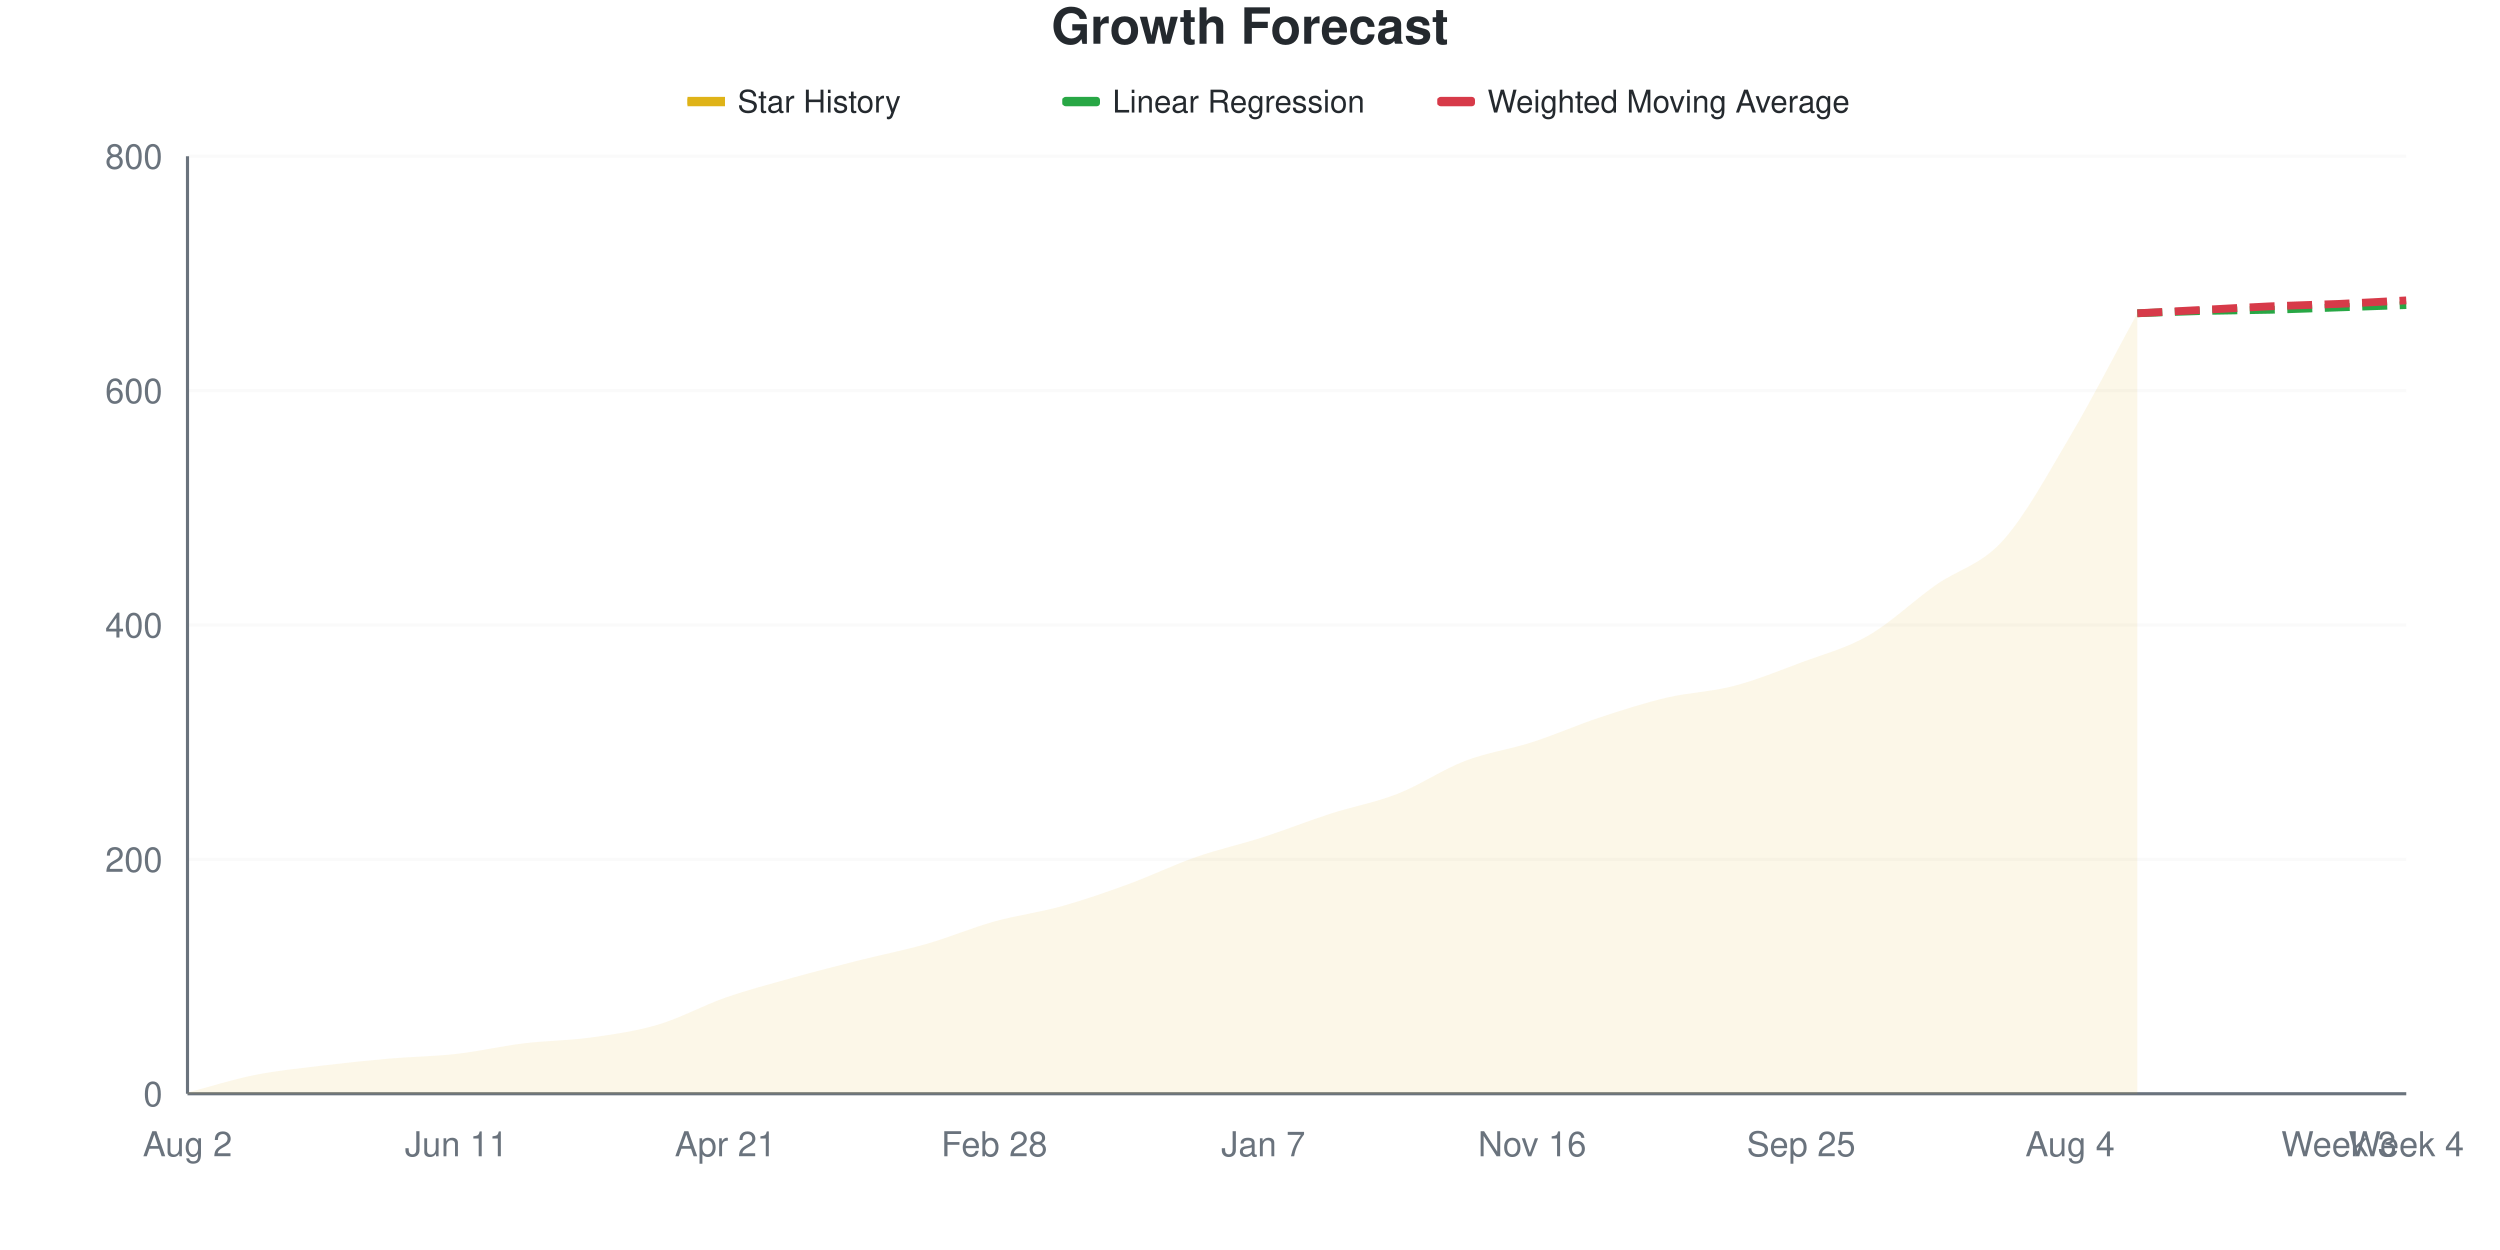
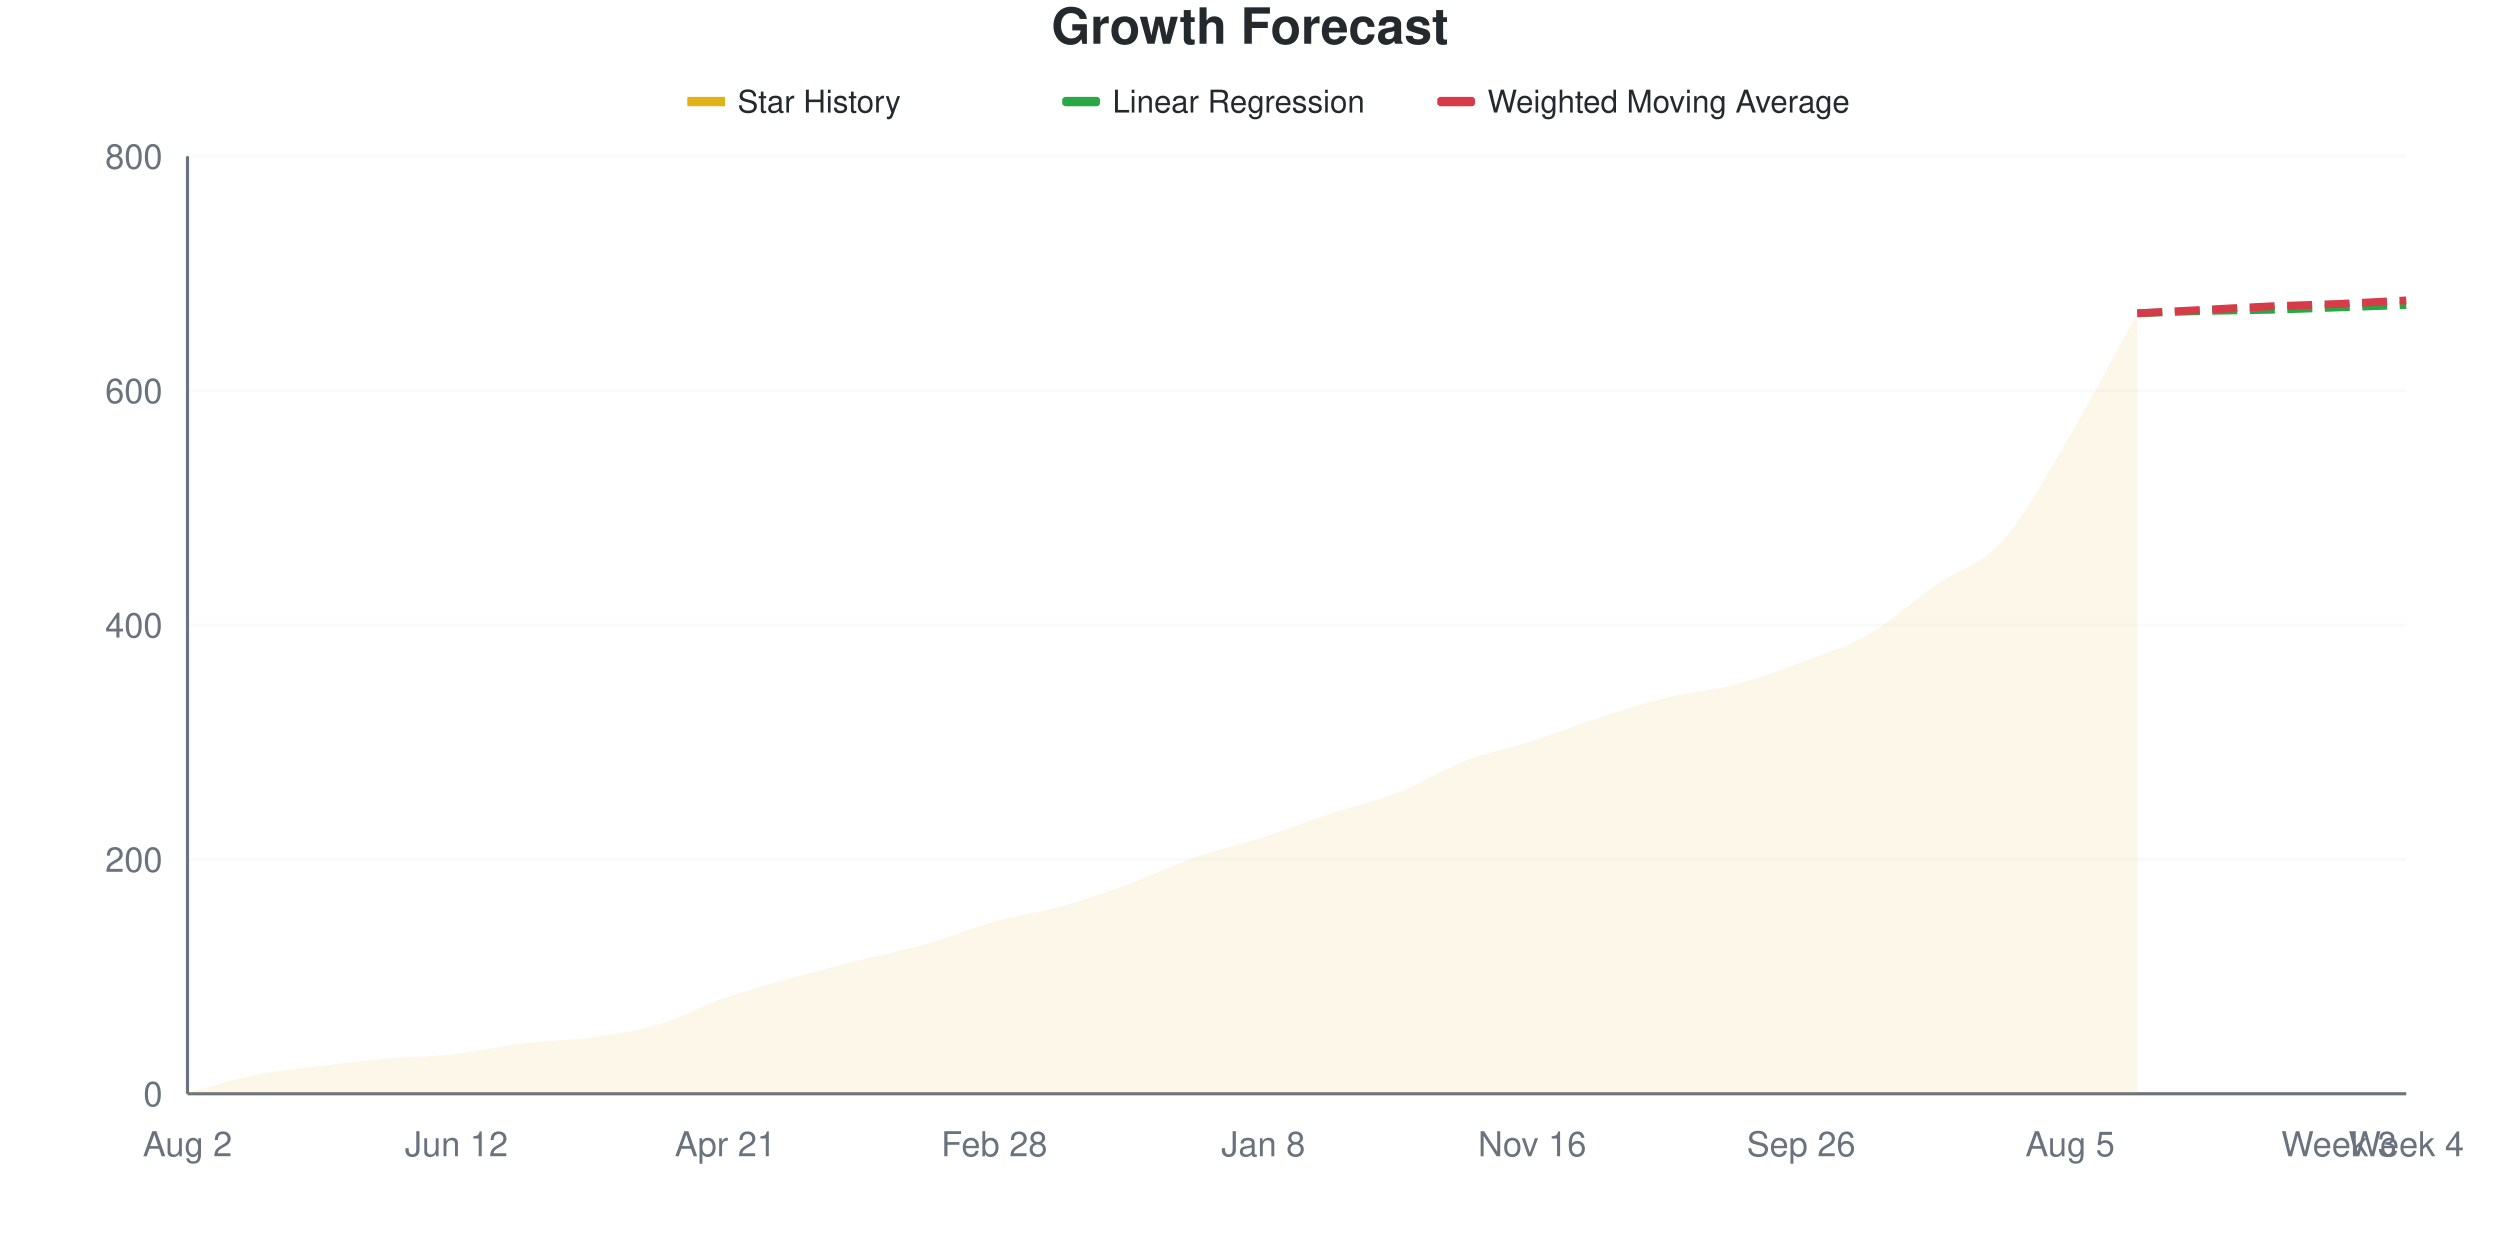
<svg xmlns="http://www.w3.org/2000/svg" viewBox="0 0 800 400" width="800" height="400">
  <style>
    @keyframes drawLine {
      to { stroke-dashoffset: 0; }
    }
    @keyframes fadeInPoint {
      from { opacity: 0; }
      to { opacity: 1; }
    }
    .data-line-0 {
      stroke-dasharray: 1047;
      stroke-dashoffset: 1047;
      animation: drawLine 2s ease-out forwards;
    }
    .data-point {
      opacity: 0;
      animation: fadeInPoint 0.5s ease-out forwards;
    }
    .chart-bg { fill: #fff; }
    .chart-text { fill: #24292e; }
    .chart-muted { fill: #6a737d; }
    .chart-grid { stroke: #eee; }
    .chart-axis { stroke: #6a737d; }
    @media (prefers-color-scheme: dark) {
      .chart-bg { fill: #0d1117; }
      .chart-text { fill: #e6edf3; }
      .chart-muted { fill: #8b949e; }
      .chart-grid { stroke: #21262d; }
      .chart-axis { stroke: #8b949e; }
    }
  </style>
  <rect width="800" height="400" class="chart-bg" />
  <text x="400" y="14" text-anchor="middle" class="chart-text" font-size="16" font-weight="bold" font-family="-apple-system, BlinkMacSystemFont, 'Segoe UI', Helvetica, Arial, sans-serif">Growth Forecast</text>
  <g class="legend">
    <rect x="220" y="31" width="12" height="3" fill="#dfb317" />
    <line x1="220" y1="32.5" x2="232" y2="32.5" stroke="#dfb317" stroke-width="2" />
    <text x="236" y="36" class="chart-text" font-size="10" font-family="-apple-system, BlinkMacSystemFont, 'Segoe UI', Helvetica, Arial, sans-serif">Star History</text>
    <rect x="340" y="31" width="12" height="3" fill="#28a745" rx="1" />
    <line x1="340" y1="32.5" x2="352" y2="32.5" stroke="#28a745" stroke-width="2" stroke-dasharray="4,2" />
    <text x="356" y="36" class="chart-text" font-size="10" font-family="-apple-system, BlinkMacSystemFont, 'Segoe UI', Helvetica, Arial, sans-serif">Linear Regression</text>
    <rect x="460" y="31" width="12" height="3" fill="#d73a49" rx="1" />
    <line x1="460" y1="32.5" x2="472" y2="32.5" stroke="#d73a49" stroke-width="2" stroke-dasharray="4,2" />
    <text x="476" y="36" class="chart-text" font-size="10" font-family="-apple-system, BlinkMacSystemFont, 'Segoe UI', Helvetica, Arial, sans-serif">Weighted Moving Average</text>
  </g>
  <g class="grid">
    <line x1="60" y1="350" x2="770" y2="350" class="chart-grid" stroke-opacity="0.3" />
    <text x="52" y="354" text-anchor="end" class="chart-muted" font-size="11" font-family="-apple-system, BlinkMacSystemFont, 'Segoe UI', Helvetica, Arial, sans-serif">0</text>
    <line x1="60" y1="275" x2="770" y2="275" class="chart-grid" stroke-opacity="0.3" />
    <text x="52" y="279" text-anchor="end" class="chart-muted" font-size="11" font-family="-apple-system, BlinkMacSystemFont, 'Segoe UI', Helvetica, Arial, sans-serif">200</text>
    <line x1="60" y1="200" x2="770" y2="200" class="chart-grid" stroke-opacity="0.3" />
    <text x="52" y="204" text-anchor="end" class="chart-muted" font-size="11" font-family="-apple-system, BlinkMacSystemFont, 'Segoe UI', Helvetica, Arial, sans-serif">400</text>
    <line x1="60" y1="125" x2="770" y2="125" class="chart-grid" stroke-opacity="0.3" />
    <text x="52" y="129" text-anchor="end" class="chart-muted" font-size="11" font-family="-apple-system, BlinkMacSystemFont, 'Segoe UI', Helvetica, Arial, sans-serif">600</text>
    <line x1="60" y1="50" x2="770" y2="50" class="chart-grid" stroke-opacity="0.3" />
    <text x="52" y="54" text-anchor="end" class="chart-muted" font-size="11" font-family="-apple-system, BlinkMacSystemFont, 'Segoe UI', Helvetica, Arial, sans-serif">800</text>
  </g>
  <g class="milestones">
    
  </g>
  <g class="x-axis">
    <text x="60" y="370" text-anchor="middle" class="chart-muted" font-size="11" font-family="-apple-system, BlinkMacSystemFont, 'Segoe UI', Helvetica, Arial, sans-serif">Aug 2</text>
-     <text x="146.061" y="370" text-anchor="middle" class="chart-muted" font-size="11" font-family="-apple-system, BlinkMacSystemFont, 'Segoe UI', Helvetica, Arial, sans-serif">Jun 11</text>
+     <text x="146.061" y="370" text-anchor="middle" class="chart-muted" font-size="11" font-family="-apple-system, BlinkMacSystemFont, 'Segoe UI', Helvetica, Arial, sans-serif">Jun 12</text>
    <text x="232.121" y="370" text-anchor="middle" class="chart-muted" font-size="11" font-family="-apple-system, BlinkMacSystemFont, 'Segoe UI', Helvetica, Arial, sans-serif">Apr 21</text>
    <text x="318.182" y="370" text-anchor="middle" class="chart-muted" font-size="11" font-family="-apple-system, BlinkMacSystemFont, 'Segoe UI', Helvetica, Arial, sans-serif">Feb 28</text>
-     <text x="404.242" y="370" text-anchor="middle" class="chart-muted" font-size="11" font-family="-apple-system, BlinkMacSystemFont, 'Segoe UI', Helvetica, Arial, sans-serif">Jan 7</text>
+     <text x="404.242" y="370" text-anchor="middle" class="chart-muted" font-size="11" font-family="-apple-system, BlinkMacSystemFont, 'Segoe UI', Helvetica, Arial, sans-serif">Jan 8</text>
    <text x="490.303" y="370" text-anchor="middle" class="chart-muted" font-size="11" font-family="-apple-system, BlinkMacSystemFont, 'Segoe UI', Helvetica, Arial, sans-serif">Nov 16</text>
-     <text x="576.364" y="370" text-anchor="middle" class="chart-muted" font-size="11" font-family="-apple-system, BlinkMacSystemFont, 'Segoe UI', Helvetica, Arial, sans-serif">Sep 25</text>
-     <text x="662.424" y="370" text-anchor="middle" class="chart-muted" font-size="11" font-family="-apple-system, BlinkMacSystemFont, 'Segoe UI', Helvetica, Arial, sans-serif">Aug 4</text>
+     <text x="576.364" y="370" text-anchor="middle" class="chart-muted" font-size="11" font-family="-apple-system, BlinkMacSystemFont, 'Segoe UI', Helvetica, Arial, sans-serif">Sep 26</text>
+     <text x="662.424" y="370" text-anchor="middle" class="chart-muted" font-size="11" font-family="-apple-system, BlinkMacSystemFont, 'Segoe UI', Helvetica, Arial, sans-serif">Aug 5</text>
    <text x="748.485" y="370" text-anchor="middle" class="chart-muted" font-size="11" font-family="-apple-system, BlinkMacSystemFont, 'Segoe UI', Helvetica, Arial, sans-serif">Week 3</text>
    <text x="770" y="370" text-anchor="middle" class="chart-muted" font-size="11" font-family="-apple-system, BlinkMacSystemFont, 'Segoe UI', Helvetica, Arial, sans-serif">Week 4</text>
  </g>
  <line x1="60" y1="50" x2="60" y2="350" class="chart-axis" stroke-width="1" />
  <line x1="60" y1="350" x2="770" y2="350" class="chart-axis" stroke-width="1" />
-   <path d="M60,350 L60,349.625 C67.172,347.75 74.343,345.438 81.515,344 C88.687,342.562 95.859,341.875 103.03,341 C110.202,340.125 117.374,339.375 124.545,338.75 C131.717,338.125 138.889,338.062 146.061,337.25 C153.232,336.438 160.404,334.75 167.576,333.875 C174.747,333 181.919,333 189.091,332 C196.263,331 203.434,330 210.606,327.875 C217.778,325.75 224.949,321.75 232.121,319.25 C239.293,316.75 246.465,314.875 253.636,312.875 C260.808,310.875 267.98,309.062 275.152,307.25 C282.323,305.438 289.495,304.062 296.667,302 C303.838,299.938 311.01,296.875 318.182,294.875 C325.354,292.875 332.525,292 339.697,290 C346.869,288 354.04,285.5 361.212,282.875 C368.384,280.25 375.556,276.75 382.727,274.25 C389.899,271.75 397.071,270.188 404.242,267.875 C411.414,265.562 418.586,262.688 425.758,260.375 C432.929,258.062 440.101,256.812 447.273,254 C454.444,251.188 461.616,246.25 468.788,243.5 C475.96,240.75 483.131,239.812 490.303,237.5 C497.475,235.188 504.646,232 511.818,229.625 C518.99,227.25 526.162,224.938 533.333,223.25 C540.505,221.562 547.677,221.375 554.848,219.5 C562.02,217.625 569.192,214.688 576.364,212 C583.535,209.312 590.707,207.5 597.879,203.375 C605.051,199.25 612.222,192.312 619.394,187.25 C626.566,182.188 633.737,180.938 640.909,173 C648.081,165.062 655.253,151.75 662.424,139.625 C669.596,127.5 676.768,113.375 683.939,100.25 L683.939,350 L60,350 Z" fill="#dfb317" fill-opacity="0.1" />
-   <path d="M60,350 L60,349.625 C67.172,347.75 74.343,345.438 81.515,344 C88.687,342.562 95.859,341.875 103.03,341 C110.202,340.125 117.374,339.375 124.545,338.75 C131.717,338.125 138.889,338.062 146.061,337.25 C153.232,336.438 160.404,334.75 167.576,333.875 C174.747,333 181.919,333 189.091,332 C196.263,331 203.434,330 210.606,327.875 C217.778,325.75 224.949,321.75 232.121,319.25 C239.293,316.75 246.465,314.875 253.636,312.875 C260.808,310.875 267.98,309.062 275.152,307.25 C282.323,305.438 289.495,304.062 296.667,302 C303.838,299.938 311.01,296.875 318.182,294.875 C325.354,292.875 332.525,292 339.697,290 C346.869,288 354.04,285.5 361.212,282.875 C368.384,280.25 375.556,276.75 382.727,274.25 C389.899,271.75 397.071,270.188 404.242,267.875 C411.414,265.562 418.586,262.688 425.758,260.375 C432.929,258.062 440.101,256.812 447.273,254 C454.444,251.188 461.616,246.25 468.788,243.5 C475.96,240.75 483.131,239.812 490.303,237.5 C497.475,235.188 504.646,232 511.818,229.625 C518.99,227.25 526.162,224.938 533.333,223.25 C540.505,221.562 547.677,221.375 554.848,219.5 C562.02,217.625 569.192,214.688 576.364,212 C583.535,209.312 590.707,207.5 597.879,203.375 C605.051,199.25 612.222,192.312 619.394,187.25 C626.566,182.188 633.737,180.938 640.909,173 C648.081,165.062 655.253,151.75 662.424,139.625 C669.596,127.5 676.768,113.375 683.939,100.25" fill="none" stroke="#dfb317" stroke-width="2.5" class="data-line-0" />
+   <path d="M60,350 L60,349.625 C67.172,347.75 74.343,345.438 81.515,344 C88.687,342.562 95.859,341.875 103.03,341 C110.202,340.125 117.374,339.375 124.545,338.75 C131.717,338.125 138.889,338.062 146.061,337.25 C153.232,336.438 160.404,334.75 167.576,333.875 C174.747,333 181.919,333 189.091,332 C196.263,331 203.434,330 210.606,327.875 C217.778,325.75 224.949,321.75 232.121,319.25 C239.293,316.75 246.465,314.875 253.636,312.875 C260.808,310.875 267.98,309.062 275.152,307.25 C282.323,305.438 289.495,304.062 296.667,302 C303.838,299.938 311.01,296.875 318.182,294.875 C325.354,292.875 332.525,292 339.697,290 C346.869,288 354.04,285.5 361.212,282.875 C368.384,280.25 375.556,276.75 382.727,274.25 C389.899,271.75 397.071,270.188 404.242,267.875 C411.414,265.562 418.586,262.75 425.758,260.375 C432.929,258 440.101,256.438 447.273,253.625 C454.444,250.812 461.616,246.25 468.788,243.5 C475.96,240.75 483.131,239.438 490.303,237.125 C497.475,234.812 504.646,231.938 511.818,229.625 C518.99,227.312 526.162,225 533.333,223.25 C540.505,221.5 547.677,221 554.848,219.125 C562.02,217.25 569.192,214.688 576.364,212 C583.535,209.312 590.707,207.125 597.879,203 C605.051,198.875 612.222,192.25 619.394,187.25 C626.566,182.25 633.737,181 640.909,173 C648.081,165 655.253,151.375 662.424,139.25 C669.596,127.125 676.768,113.25 683.939,100.25 L683.939,350 L60,350 Z" fill="#dfb317" fill-opacity="0.1" />
+   <path d="M60,350 L60,349.625 C67.172,347.75 74.343,345.438 81.515,344 C88.687,342.562 95.859,341.875 103.03,341 C110.202,340.125 117.374,339.375 124.545,338.75 C131.717,338.125 138.889,338.062 146.061,337.25 C153.232,336.438 160.404,334.75 167.576,333.875 C174.747,333 181.919,333 189.091,332 C196.263,331 203.434,330 210.606,327.875 C217.778,325.75 224.949,321.75 232.121,319.25 C239.293,316.75 246.465,314.875 253.636,312.875 C260.808,310.875 267.98,309.062 275.152,307.25 C282.323,305.438 289.495,304.062 296.667,302 C303.838,299.938 311.01,296.875 318.182,294.875 C325.354,292.875 332.525,292 339.697,290 C346.869,288 354.04,285.5 361.212,282.875 C368.384,280.25 375.556,276.75 382.727,274.25 C389.899,271.75 397.071,270.188 404.242,267.875 C411.414,265.562 418.586,262.75 425.758,260.375 C432.929,258 440.101,256.438 447.273,253.625 C454.444,250.812 461.616,246.25 468.788,243.5 C475.96,240.75 483.131,239.438 490.303,237.125 C497.475,234.812 504.646,231.938 511.818,229.625 C518.99,227.312 526.162,225 533.333,223.25 C540.505,221.5 547.677,221 554.848,219.125 C562.02,217.25 569.192,214.688 576.364,212 C583.535,209.312 590.707,207.125 597.879,203 C605.051,198.875 612.222,192.25 619.394,187.25 C626.566,182.25 633.737,181 640.909,173 C648.081,165 655.253,151.375 662.424,139.25 C669.596,127.125 676.768,113.25 683.939,100.25" fill="none" stroke="#dfb317" stroke-width="2.5" class="data-line-0" />
  <path d="M683.939,100.25 C691.111,100 698.283,99.688 705.455,99.5 C712.626,99.312 719.798,99.312 726.97,99.125 C734.141,98.937 741.313,98.625 748.485,98.375 C755.657,98.125 762.828,97.875 770,97.625" fill="none" stroke="#28a745" stroke-width="2.5" stroke-dasharray="8,4" />
  <path d="M683.939,100.25 C691.111,99.875 698.283,99.5 705.455,99.125 C712.626,98.75 719.798,98.312 726.97,98 C734.141,97.688 741.313,97.562 748.485,97.25 C755.657,96.938 762.828,96.5 770,96.125" fill="none" stroke="#d73a49" stroke-width="2.5" stroke-dasharray="8,4" />
  <g class="points">
    <circle cx="60" cy="349.625" r="4" fill="#dfb317" class="data-point" style="animation-delay: 1.50s" />
    <circle cx="81.515" cy="344" r="4" fill="#dfb317" class="data-point" style="animation-delay: 1.55s" />
    <circle cx="103.03" cy="341" r="4" fill="#dfb317" class="data-point" style="animation-delay: 1.60s" />
    <circle cx="124.545" cy="338.75" r="4" fill="#dfb317" class="data-point" style="animation-delay: 1.65s" />
    <circle cx="146.061" cy="337.25" r="4" fill="#dfb317" class="data-point" style="animation-delay: 1.70s" />
    <circle cx="167.576" cy="333.875" r="4" fill="#dfb317" class="data-point" style="animation-delay: 1.75s" />
    <circle cx="189.091" cy="332" r="4" fill="#dfb317" class="data-point" style="animation-delay: 1.80s" />
    <circle cx="210.606" cy="327.875" r="4" fill="#dfb317" class="data-point" style="animation-delay: 1.85s" />
    <circle cx="232.121" cy="319.25" r="4" fill="#dfb317" class="data-point" style="animation-delay: 1.90s" />
    <circle cx="253.636" cy="312.875" r="4" fill="#dfb317" class="data-point" style="animation-delay: 1.95s" />
    <circle cx="275.152" cy="307.25" r="4" fill="#dfb317" class="data-point" style="animation-delay: 2.00s" />
    <circle cx="296.667" cy="302" r="4" fill="#dfb317" class="data-point" style="animation-delay: 2.05s" />
    <circle cx="318.182" cy="294.875" r="4" fill="#dfb317" class="data-point" style="animation-delay: 2.10s" />
    <circle cx="339.697" cy="290" r="4" fill="#dfb317" class="data-point" style="animation-delay: 2.15s" />
    <circle cx="361.212" cy="282.875" r="4" fill="#dfb317" class="data-point" style="animation-delay: 2.20s" />
    <circle cx="382.727" cy="274.25" r="4" fill="#dfb317" class="data-point" style="animation-delay: 2.25s" />
    <circle cx="404.242" cy="267.875" r="4" fill="#dfb317" class="data-point" style="animation-delay: 2.30s" />
    <circle cx="425.758" cy="260.375" r="4" fill="#dfb317" class="data-point" style="animation-delay: 2.35s" />
-     <circle cx="447.273" cy="254" r="4" fill="#dfb317" class="data-point" style="animation-delay: 2.40s" />
+     <circle cx="447.273" cy="253.625" r="4" fill="#dfb317" class="data-point" style="animation-delay: 2.40s" />
    <circle cx="468.788" cy="243.5" r="4" fill="#dfb317" class="data-point" style="animation-delay: 2.45s" />
-     <circle cx="490.303" cy="237.5" r="4" fill="#dfb317" class="data-point" style="animation-delay: 2.50s" />
+     <circle cx="490.303" cy="237.125" r="4" fill="#dfb317" class="data-point" style="animation-delay: 2.50s" />
    <circle cx="511.818" cy="229.625" r="4" fill="#dfb317" class="data-point" style="animation-delay: 2.55s" />
    <circle cx="533.333" cy="223.25" r="4" fill="#dfb317" class="data-point" style="animation-delay: 2.60s" />
-     <circle cx="554.848" cy="219.5" r="4" fill="#dfb317" class="data-point" style="animation-delay: 2.65s" />
+     <circle cx="554.848" cy="219.125" r="4" fill="#dfb317" class="data-point" style="animation-delay: 2.65s" />
    <circle cx="576.364" cy="212" r="4" fill="#dfb317" class="data-point" style="animation-delay: 2.70s" />
-     <circle cx="597.879" cy="203.375" r="4" fill="#dfb317" class="data-point" style="animation-delay: 2.75s" />
+     <circle cx="597.879" cy="203" r="4" fill="#dfb317" class="data-point" style="animation-delay: 2.75s" />
    <circle cx="619.394" cy="187.25" r="4" fill="#dfb317" class="data-point" style="animation-delay: 2.80s" />
    <circle cx="640.909" cy="173" r="4" fill="#dfb317" class="data-point" style="animation-delay: 2.85s" />
-     <circle cx="662.424" cy="139.625" r="4" fill="#dfb317" class="data-point" style="animation-delay: 2.90s" />
+     <circle cx="662.424" cy="139.25" r="4" fill="#dfb317" class="data-point" style="animation-delay: 2.90s" />
    <circle cx="683.939" cy="100.25" r="4" fill="#dfb317" class="data-point" style="animation-delay: 2.95s" />
  </g>
</svg>
